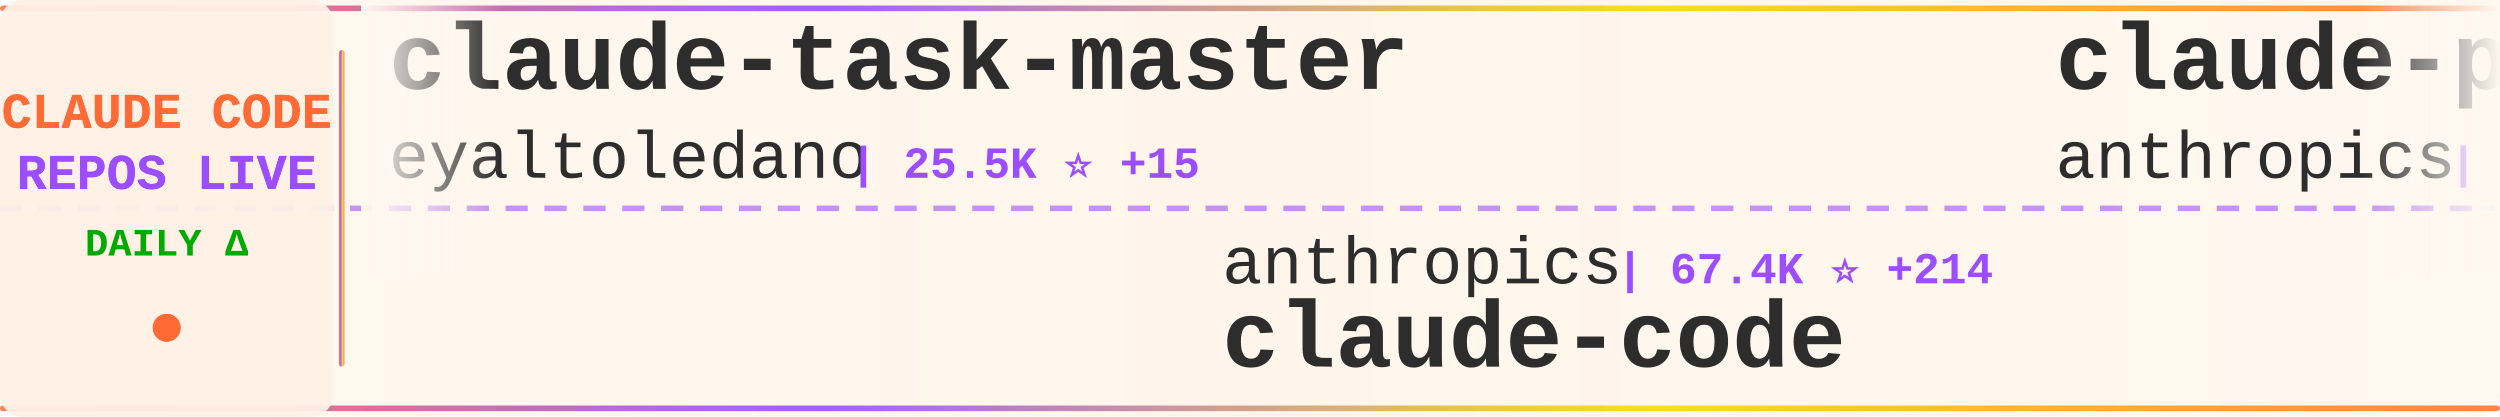
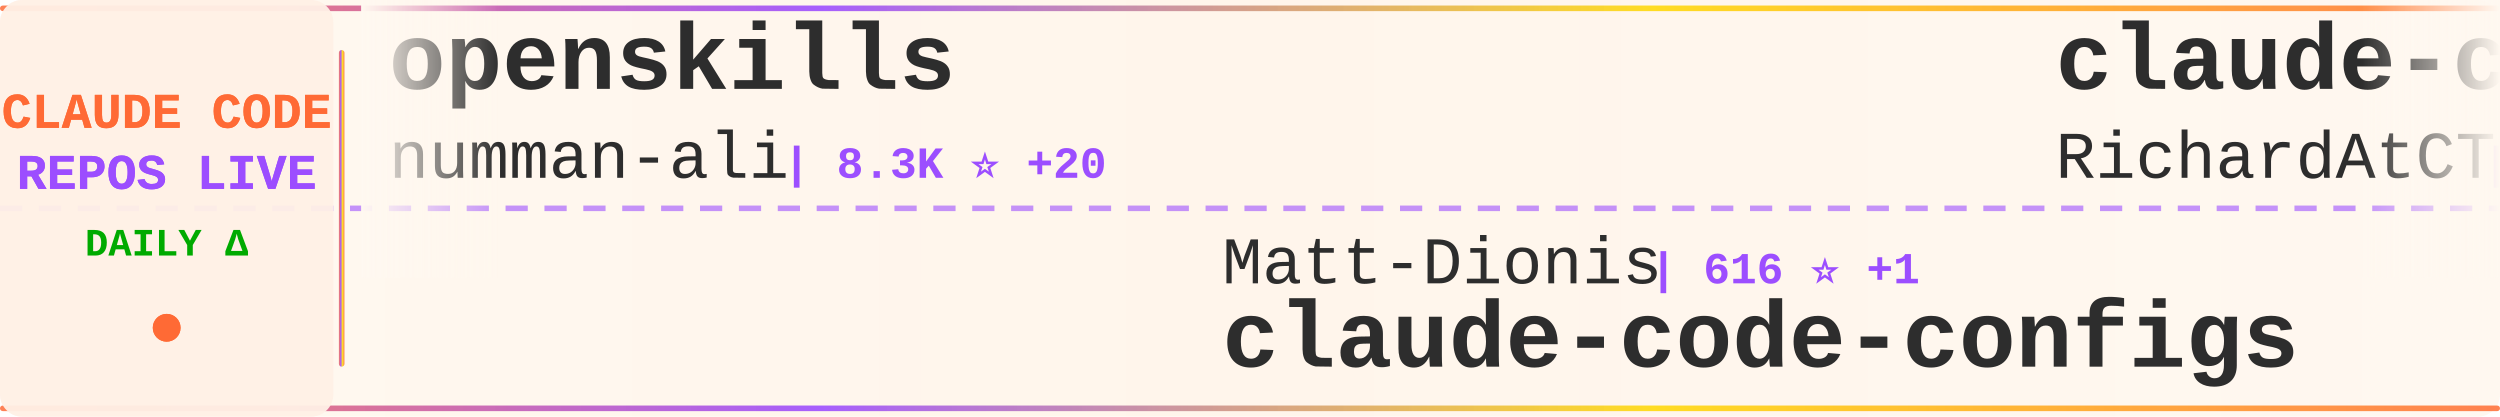
<svg xmlns="http://www.w3.org/2000/svg" width="900" height="150">
  <defs>
    <linearGradient id="tickerBg" x1="0%" y1="0%" x2="100%" y2="0%">
      <stop offset="0%" style="stop-color:#fff8f0;stop-opacity:0.98" />
      <stop offset="50%" style="stop-color:#fff5eb;stop-opacity:1" />
      <stop offset="100%" style="stop-color:#fff8f0;stop-opacity:0.98" />
    </linearGradient>
    <linearGradient id="borderGrad" x1="0%" y1="0%" x2="100%" y2="0%">
      <stop offset="0%" style="stop-color:#FF6B35;stop-opacity:0.85">
        <animate attributeName="stop-opacity" values="0.85;1;0.85" dur="2s" repeatCount="indefinite" />
      </stop>
      <stop offset="33%" style="stop-color:#9C4EFF;stop-opacity:0.9">
        <animate attributeName="stop-opacity" values="0.9;1;0.9" dur="2.2s" repeatCount="indefinite" />
      </stop>
      <stop offset="66%" style="stop-color:#FFD700;stop-opacity:0.85">
        <animate attributeName="stop-opacity" values="0.85;1;0.85" dur="1.8s" repeatCount="indefinite" />
      </stop>
      <stop offset="100%" style="stop-color:#FF6B35;stop-opacity:0.85">
        <animate attributeName="stop-opacity" values="0.85;1;0.85" dur="2s" repeatCount="indefinite" />
      </stop>
    </linearGradient>
    <filter id="textGlow">
      <feGaussianBlur stdDeviation="0.15" result="coloredBlur" />
      <feMerge>
        <feMergeNode in="coloredBlur" />
        <feMergeNode in="SourceGraphic" />
      </feMerge>
    </filter>
    <filter id="metricGlow">
      <feGaussianBlur stdDeviation="0.2" result="coloredBlur" />
      <feMerge>
        <feMergeNode in="coloredBlur" />
        <feMergeNode in="SourceGraphic" />
      </feMerge>
    </filter>
    <linearGradient id="leftFade" x1="0%" y1="0%" x2="100%" y2="0%">
      <stop offset="0%" style="stop-color:#fff8f0;stop-opacity:1" />
      <stop offset="100%" style="stop-color:#fff8f0;stop-opacity:0" />
    </linearGradient>
    <linearGradient id="rightFade" x1="0%" y1="0%" x2="100%" y2="0%">
      <stop offset="0%" style="stop-color:#fff8f0;stop-opacity:0" />
      <stop offset="100%" style="stop-color:#fff8f0;stop-opacity:1" />
    </linearGradient>
  </defs>
  <rect width="900" height="150" fill="url(#tickerBg)" rx="8" />
  <rect x="0" y="2" width="900" height="2" fill="url(#borderGrad)" rx="1" />
  <rect x="0" y="146" width="900" height="2" fill="url(#borderGrad)" rx="1" />
  <line x1="0" y1="75" x2="900" y2="75" stroke="#9C4EFF" stroke-width="2" stroke-dasharray="8 6" opacity="0.6" />
  <rect x="0" y="0" width="120" height="150" fill="#fff0e6" opacity="0.95" rx="8" />
  <text x="60" y="46" font-family="'Courier New', monospace" font-size="18" font-weight="bold" fill="#FF6B35" text-anchor="middle" filter="url(#textGlow)">
    CLAUDE CODE
  </text>
  <text x="60" y="68" font-family="'Courier New', monospace" font-size="18" font-weight="bold" fill="#9C4EFF" text-anchor="middle" filter="url(#textGlow)">
    REPOS LIVE
  </text>
  <text x="60" y="92" font-family="'Courier New', monospace" font-size="14" font-weight="bold" fill="#00aa00" text-anchor="middle">
    DAILY Δ
  </text>
  <circle cx="60" cy="118" r="5" fill="#FF6B35" filter="url(#metricGlow)">
    <animate attributeName="r" values="4;6;4" dur="1.5s" repeatCount="indefinite" />
    <animate attributeName="opacity" values="0.6;1;0.6" dur="1.5s" repeatCount="indefinite" />
  </circle>
  <rect x="122" y="18" width="2" height="114" fill="url(#borderGrad)" rx="1" />
  <clipPath id="tickerClip">
    <rect x="130" y="0" width="770" height="150" />
  </clipPath>
  <g clip-path="url(#tickerClip)">
    <g id="tickerItems">
      <animateTransform attributeName="transform" attributeType="XML" type="translate" from="0 0" to="-3000 0" dur="54s" repeatCount="indefinite" />
      <g transform="translate(0, 0)">
-         <text x="140" y="32" font-family="'Courier New', monospace" font-size="34" font-weight="bold" fill="#2d2d2d">claude-task-master</text>
-         <text x="140" y="64" font-family="'Courier New', monospace" font-size="24" font-weight="normal" fill="#2d2d2d" opacity="1.0">eyaltoledano</text>
-         <text x="306" y="64" font-family="'Courier New', monospace" font-size="16" font-weight="bold" fill="#9C4EFF"> | 25.5K ⭐ +15</text>
+         <text x="140" y="32" font-family="'Courier New', monospace" font-size="34" font-weight="bold" fill="#2d2d2d">openskills</text>
+         <text x="140" y="64" font-family="'Courier New', monospace" font-size="24" font-weight="normal" fill="#2d2d2d" opacity="1.0">numman-ali</text>
+         <text x="282" y="64" font-family="'Courier New', monospace" font-size="16" font-weight="bold" fill="#9C4EFF"> | 8.3K ⭐ +20</text>
      </g>
      <g transform="translate(300, 0)">
-         <text x="140" y="102" font-family="'Courier New', monospace" font-size="24" font-weight="normal" fill="#2d2d2d" opacity="1.0">anthropics</text>
-         <text x="282" y="102" font-family="'Courier New', monospace" font-size="16" font-weight="bold" fill="#9C4EFF"> | 67.4K ⭐ +214</text>
-         <text x="140" y="132" font-family="'Courier New', monospace" font-size="34" font-weight="bold" fill="#2d2d2d">claude-code</text>
+         <text x="140" y="102" font-family="'Courier New', monospace" font-size="24" font-weight="normal" fill="#2d2d2d" opacity="1.0">Matt-Dionis</text>
+         <text x="294" y="102" font-family="'Courier New', monospace" font-size="16" font-weight="bold" fill="#9C4EFF"> | 616 ⭐ +1</text>
+         <text x="140" y="132" font-family="'Courier New', monospace" font-size="34" font-weight="bold" fill="#2d2d2d">claude-code-configs</text>
      </g>
      <g transform="translate(600, 0)">
-         <text x="140" y="32" font-family="'Courier New', monospace" font-size="34" font-weight="bold" fill="#2d2d2d">claude-plugins-official</text>
-         <text x="140" y="64" font-family="'Courier New', monospace" font-size="24" font-weight="normal" fill="#2d2d2d" opacity="1.0">anthropics</text>
-         <text x="282" y="64" font-family="'Courier New', monospace" font-size="16" font-weight="bold" fill="#9C4EFF"> | 7.6K ⭐ +49</text>
+         <text x="140" y="32" font-family="'Courier New', monospace" font-size="34" font-weight="bold" fill="#2d2d2d">claude-code-telegram</text>
+         <text x="140" y="64" font-family="'Courier New', monospace" font-size="24" font-weight="normal" fill="#2d2d2d" opacity="1.0">RichardAtCT</text>
+         <text x="294" y="64" font-family="'Courier New', monospace" font-size="16" font-weight="bold" fill="#9C4EFF"> | 511 ⭐ +199</text>
      </g>
      <g transform="translate(900, 0)">
-         <text x="140" y="102" font-family="'Courier New', monospace" font-size="24" font-weight="normal" fill="#2d2d2d" opacity="1.0">https-deeplearning-ai</text>
-         <text x="414" y="102" font-family="'Courier New', monospace" font-size="16" font-weight="bold" fill="#9C4EFF"> | 413 ⭐ +3</text>
-         <text x="140" y="132" font-family="'Courier New', monospace" font-size="34" font-weight="bold" fill="#2d2d2d">sc-claude-code-files</text>
+         <text x="140" y="102" font-family="'Courier New', monospace" font-size="24" font-weight="normal" fill="#2d2d2d" opacity="1.0">ding113</text>
+         <text x="246" y="102" font-family="'Courier New', monospace" font-size="16" font-weight="bold" fill="#9C4EFF"> | 1.4K ⭐ +5</text>
+         <text x="140" y="132" font-family="'Courier New', monospace" font-size="34" font-weight="bold" fill="#2d2d2d">claude-code-hub</text>
      </g>
      <g transform="translate(1200, 0)">
-         <text x="140" y="32" font-family="'Courier New', monospace" font-size="34" font-weight="bold" fill="#2d2d2d">compound-engineering-plu...</text>
-         <text x="140" y="64" font-family="'Courier New', monospace" font-size="24" font-weight="normal" fill="#2d2d2d" opacity="1.0">EveryInc</text>
-         <text x="258" y="64" font-family="'Courier New', monospace" font-size="16" font-weight="bold" fill="#9C4EFF"> | 9.1K ⭐ +77</text>
+         <text x="140" y="32" font-family="'Courier New', monospace" font-size="34" font-weight="bold" fill="#2d2d2d">obsidian-skills</text>
+         <text x="140" y="64" font-family="'Courier New', monospace" font-size="24" font-weight="normal" fill="#2d2d2d" opacity="1.0">kepano</text>
+         <text x="234" y="64" font-family="'Courier New', monospace" font-size="16" font-weight="bold" fill="#9C4EFF"> | 10.0K ⭐ +50</text>
      </g>
      <g transform="translate(1500, 0)">
-         <text x="140" y="102" font-family="'Courier New', monospace" font-size="24" font-weight="normal" fill="#2d2d2d" opacity="1.0">Yeachan-Heo</text>
-         <text x="294" y="102" font-family="'Courier New', monospace" font-size="16" font-weight="bold" fill="#9C4EFF"> | 6.5K ⭐ +98</text>
-         <text x="140" y="132" font-family="'Courier New', monospace" font-size="34" font-weight="bold" fill="#2d2d2d">oh-my-claudecode</text>
+         <text x="140" y="102" font-family="'Courier New', monospace" font-size="24" font-weight="normal" fill="#2d2d2d" opacity="1.0">opactorai</text>
+         <text x="270" y="102" font-family="'Courier New', monospace" font-size="16" font-weight="bold" fill="#9C4EFF"> | 3.7K ⭐</text>
+         <text x="140" y="132" font-family="'Courier New', monospace" font-size="34" font-weight="bold" fill="#2d2d2d">Claudable</text>
      </g>
      <g transform="translate(1800, 0)">
-         <text x="140" y="32" font-family="'Courier New', monospace" font-size="34" font-weight="bold" fill="#2d2d2d">claude-code-configs</text>
-         <text x="140" y="64" font-family="'Courier New', monospace" font-size="24" font-weight="normal" fill="#2d2d2d" opacity="1.0">Matt-Dionis</text>
-         <text x="294" y="64" font-family="'Courier New', monospace" font-size="16" font-weight="bold" fill="#9C4EFF"> | 616 ⭐ +1</text>
+         <text x="140" y="32" font-family="'Courier New', monospace" font-size="34" font-weight="bold" fill="#2d2d2d">cc-switch</text>
+         <text x="140" y="64" font-family="'Courier New', monospace" font-size="24" font-weight="normal" fill="#2d2d2d" opacity="1.0">farion1231</text>
+         <text x="282" y="64" font-family="'Courier New', monospace" font-size="16" font-weight="bold" fill="#9C4EFF"> | 18.7K ⭐ +131</text>
      </g>
      <g transform="translate(2100, 0)">
-         <text x="140" y="102" font-family="'Courier New', monospace" font-size="24" font-weight="normal" fill="#2d2d2d" opacity="1.0">upstash</text>
-         <text x="246" y="102" font-family="'Courier New', monospace" font-size="16" font-weight="bold" fill="#9C4EFF"> | 46.0K ⭐ +116</text>
-         <text x="140" y="132" font-family="'Courier New', monospace" font-size="34" font-weight="bold" fill="#2d2d2d">context7</text>
+         <text x="140" y="102" font-family="'Courier New', monospace" font-size="24" font-weight="normal" fill="#2d2d2d" opacity="1.0">superdesigndev</text>
+         <text x="330" y="102" font-family="'Courier New', monospace" font-size="16" font-weight="bold" fill="#9C4EFF"> | 6.0K ⭐ +3</text>
+         <text x="140" y="132" font-family="'Courier New', monospace" font-size="34" font-weight="bold" fill="#2d2d2d">superdesign</text>
      </g>
      <g transform="translate(2400, 0)">
-         <text x="140" y="32" font-family="'Courier New', monospace" font-size="34" font-weight="bold" fill="#2d2d2d">notebooklm-skill</text>
-         <text x="140" y="64" font-family="'Courier New', monospace" font-size="24" font-weight="normal" fill="#2d2d2d" opacity="1.0">PleasePrompto</text>
-         <text x="318" y="64" font-family="'Courier New', monospace" font-size="16" font-weight="bold" fill="#9C4EFF"> | 3.6K ⭐ +21</text>
+         <text x="140" y="32" font-family="'Courier New', monospace" font-size="34" font-weight="bold" fill="#2d2d2d">vibe-kanban</text>
+         <text x="140" y="64" font-family="'Courier New', monospace" font-size="24" font-weight="normal" fill="#2d2d2d" opacity="1.0">BloopAI</text>
+         <text x="246" y="64" font-family="'Courier New', monospace" font-size="16" font-weight="bold" fill="#9C4EFF"> | 21.4K ⭐ +60</text>
      </g>
      <g transform="translate(2700, 0)">
-         <text x="140" y="102" font-family="'Courier New', monospace" font-size="24" font-weight="normal" fill="#2d2d2d" opacity="1.0">greggh</text>
-         <text x="234" y="102" font-family="'Courier New', monospace" font-size="16" font-weight="bold" fill="#9C4EFF"> | 1.8K ⭐ +6</text>
-         <text x="140" y="132" font-family="'Courier New', monospace" font-size="34" font-weight="bold" fill="#2d2d2d">claude-code.nvim</text>
+         <text x="140" y="102" font-family="'Courier New', monospace" font-size="24" font-weight="normal" fill="#2d2d2d" opacity="1.0">slopus</text>
+         <text x="234" y="102" font-family="'Courier New', monospace" font-size="16" font-weight="bold" fill="#9C4EFF"> | 12.4K ⭐ +164</text>
+         <text x="140" y="132" font-family="'Courier New', monospace" font-size="34" font-weight="bold" fill="#2d2d2d">happy</text>
      </g>
      <g transform="translate(3000, 0)">
-         <text x="140" y="32" font-family="'Courier New', monospace" font-size="34" font-weight="bold" fill="#2d2d2d">claude-task-master</text>
-         <text x="140" y="64" font-family="'Courier New', monospace" font-size="24" font-weight="normal" fill="#2d2d2d" opacity="1.0">eyaltoledano</text>
-         <text x="306" y="64" font-family="'Courier New', monospace" font-size="16" font-weight="bold" fill="#9C4EFF"> | 25.5K ⭐ +15</text>
+         <text x="140" y="32" font-family="'Courier New', monospace" font-size="34" font-weight="bold" fill="#2d2d2d">openskills</text>
+         <text x="140" y="64" font-family="'Courier New', monospace" font-size="24" font-weight="normal" fill="#2d2d2d" opacity="1.0">numman-ali</text>
+         <text x="282" y="64" font-family="'Courier New', monospace" font-size="16" font-weight="bold" fill="#9C4EFF"> | 8.3K ⭐ +20</text>
      </g>
      <g transform="translate(3300, 0)">
-         <text x="140" y="102" font-family="'Courier New', monospace" font-size="24" font-weight="normal" fill="#2d2d2d" opacity="1.0">anthropics</text>
-         <text x="282" y="102" font-family="'Courier New', monospace" font-size="16" font-weight="bold" fill="#9C4EFF"> | 67.4K ⭐ +214</text>
-         <text x="140" y="132" font-family="'Courier New', monospace" font-size="34" font-weight="bold" fill="#2d2d2d">claude-code</text>
+         <text x="140" y="102" font-family="'Courier New', monospace" font-size="24" font-weight="normal" fill="#2d2d2d" opacity="1.0">Matt-Dionis</text>
+         <text x="294" y="102" font-family="'Courier New', monospace" font-size="16" font-weight="bold" fill="#9C4EFF"> | 616 ⭐ +1</text>
+         <text x="140" y="132" font-family="'Courier New', monospace" font-size="34" font-weight="bold" fill="#2d2d2d">claude-code-configs</text>
      </g>
      <g transform="translate(3600, 0)">
-         <text x="140" y="32" font-family="'Courier New', monospace" font-size="34" font-weight="bold" fill="#2d2d2d">claude-plugins-official</text>
-         <text x="140" y="64" font-family="'Courier New', monospace" font-size="24" font-weight="normal" fill="#2d2d2d" opacity="1.0">anthropics</text>
-         <text x="282" y="64" font-family="'Courier New', monospace" font-size="16" font-weight="bold" fill="#9C4EFF"> | 7.6K ⭐ +49</text>
+         <text x="140" y="32" font-family="'Courier New', monospace" font-size="34" font-weight="bold" fill="#2d2d2d">claude-code-telegram</text>
+         <text x="140" y="64" font-family="'Courier New', monospace" font-size="24" font-weight="normal" fill="#2d2d2d" opacity="1.0">RichardAtCT</text>
+         <text x="294" y="64" font-family="'Courier New', monospace" font-size="16" font-weight="bold" fill="#9C4EFF"> | 511 ⭐ +199</text>
      </g>
      <g transform="translate(3900, 0)">
-         <text x="140" y="102" font-family="'Courier New', monospace" font-size="24" font-weight="normal" fill="#2d2d2d" opacity="1.0">https-deeplearning-ai</text>
-         <text x="414" y="102" font-family="'Courier New', monospace" font-size="16" font-weight="bold" fill="#9C4EFF"> | 413 ⭐ +3</text>
-         <text x="140" y="132" font-family="'Courier New', monospace" font-size="34" font-weight="bold" fill="#2d2d2d">sc-claude-code-files</text>
+         <text x="140" y="102" font-family="'Courier New', monospace" font-size="24" font-weight="normal" fill="#2d2d2d" opacity="1.0">ding113</text>
+         <text x="246" y="102" font-family="'Courier New', monospace" font-size="16" font-weight="bold" fill="#9C4EFF"> | 1.4K ⭐ +5</text>
+         <text x="140" y="132" font-family="'Courier New', monospace" font-size="34" font-weight="bold" fill="#2d2d2d">claude-code-hub</text>
      </g>
    </g>
  </g>
  <rect x="130" y="0" width="50" height="100" fill="url(#leftFade)" />
  <rect x="850" y="0" width="50" height="100" fill="url(#rightFade)" />
</svg>
